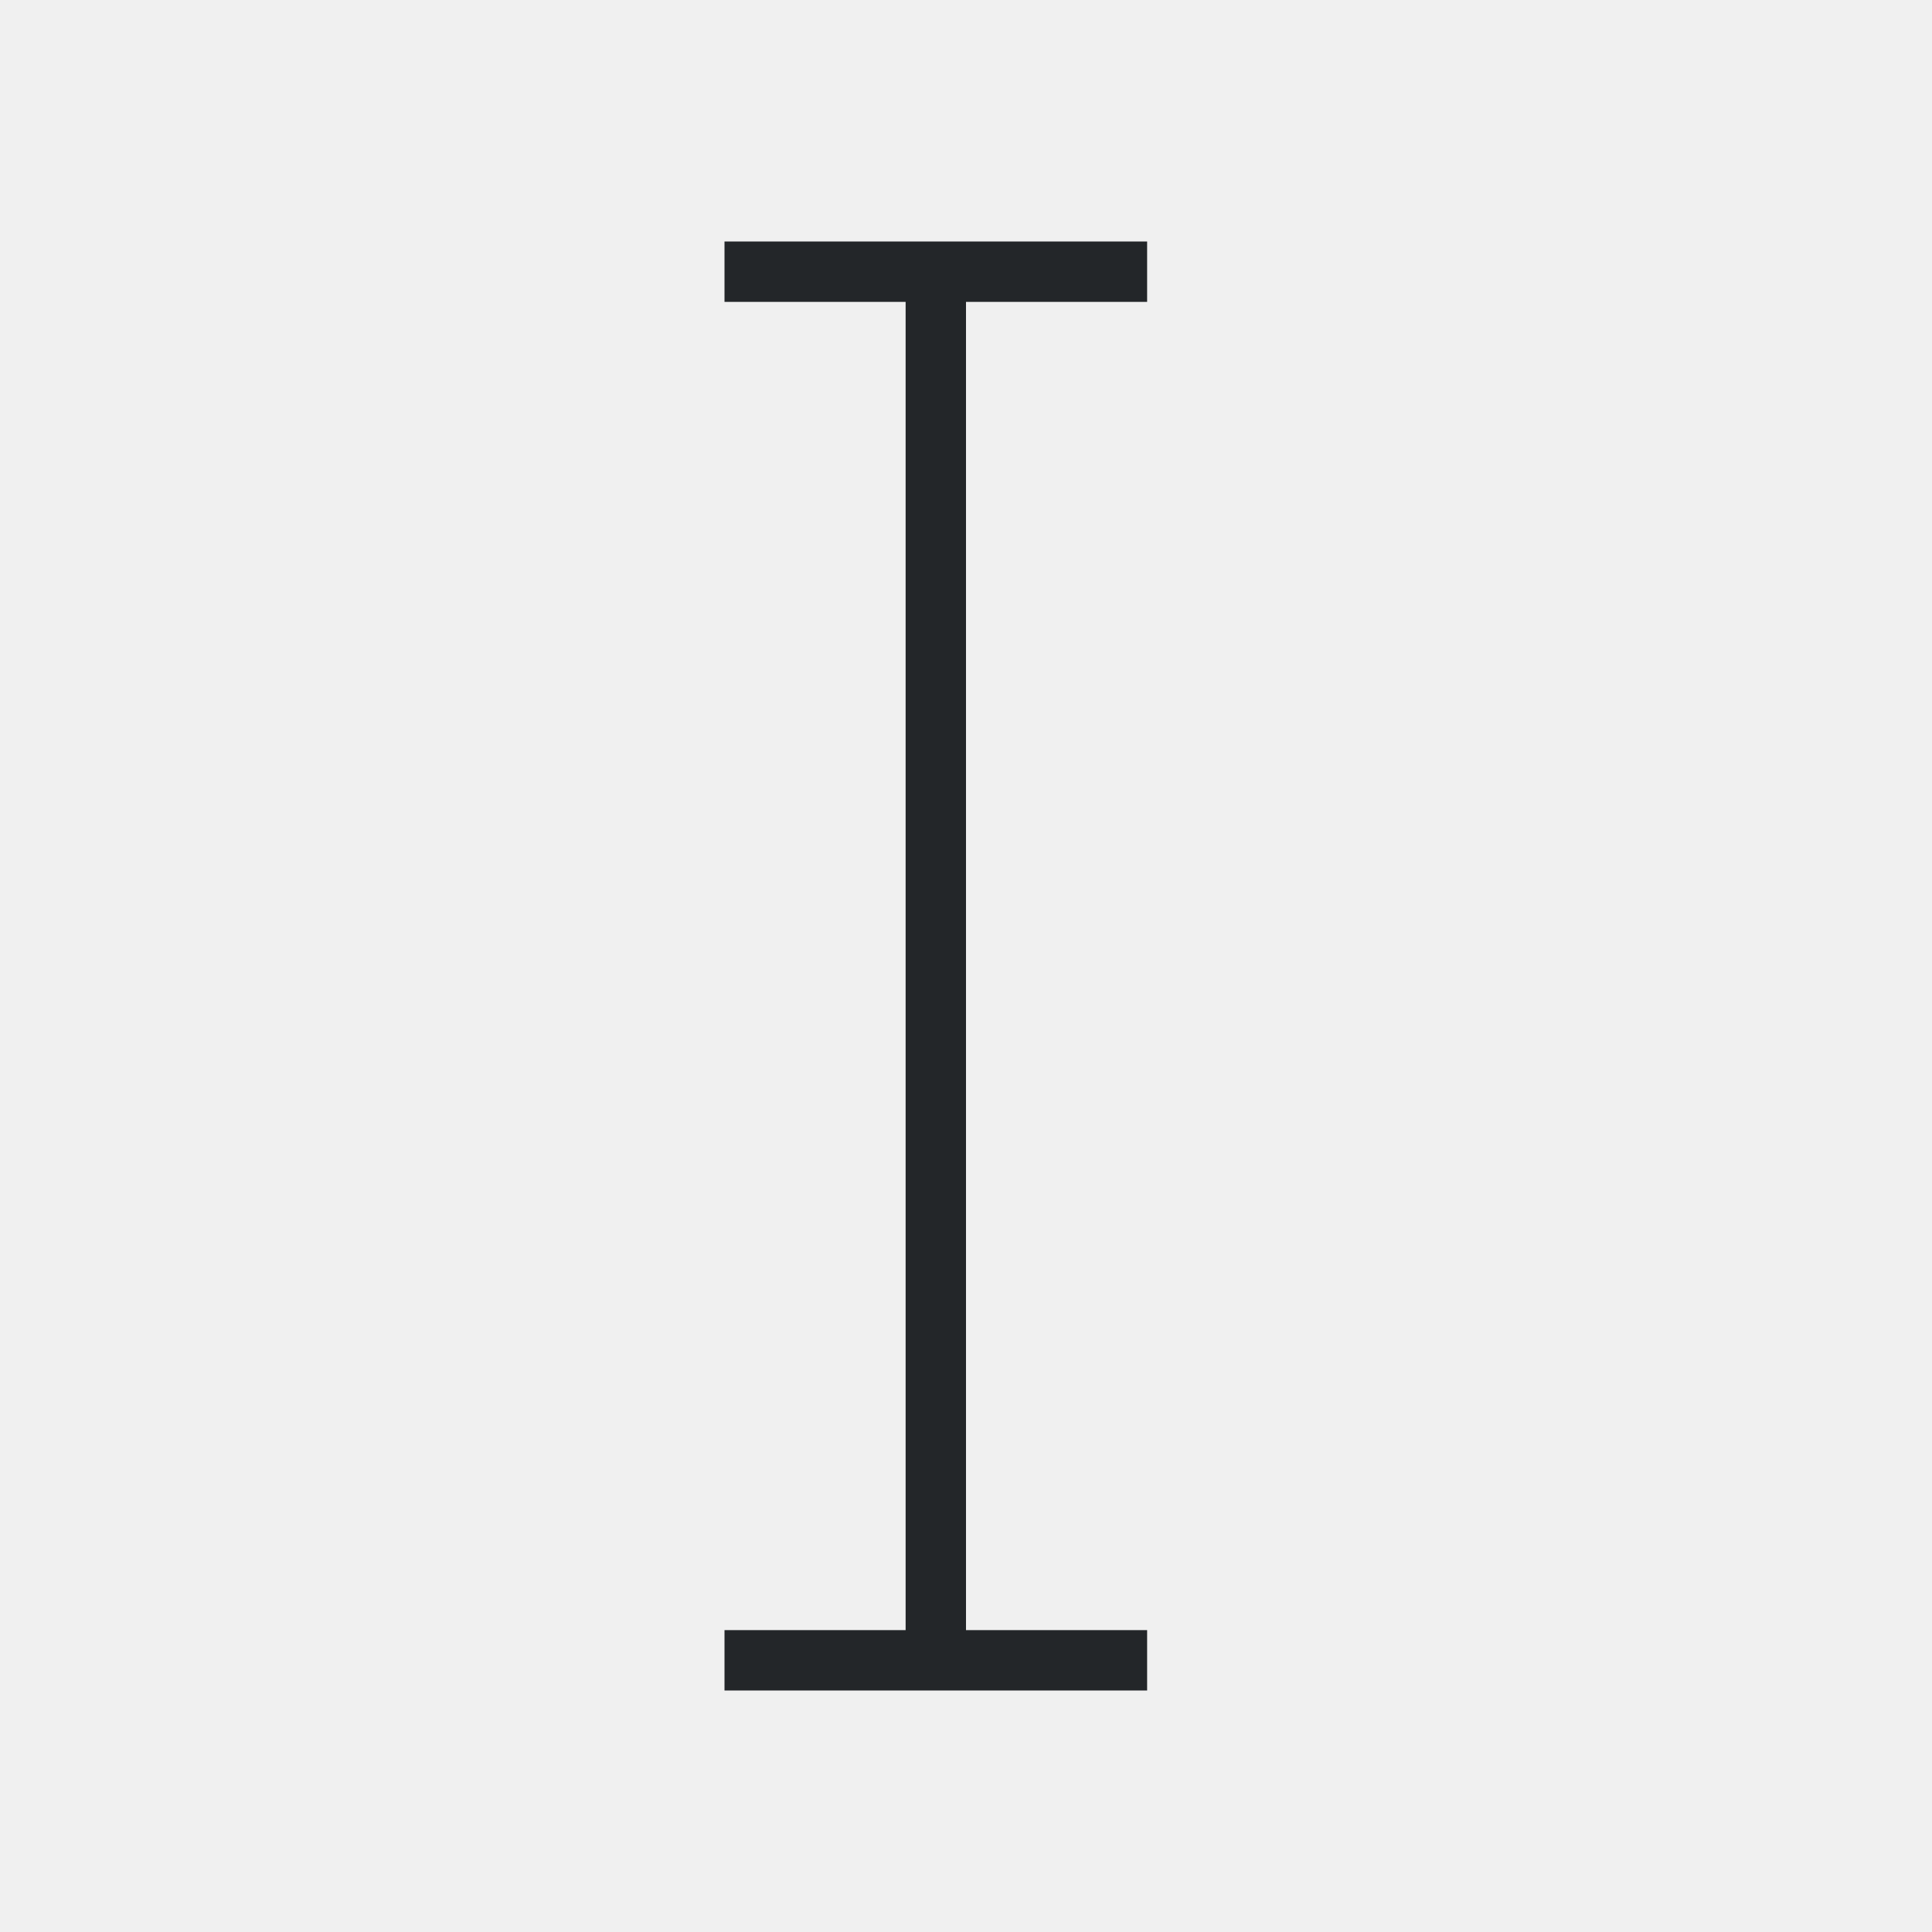
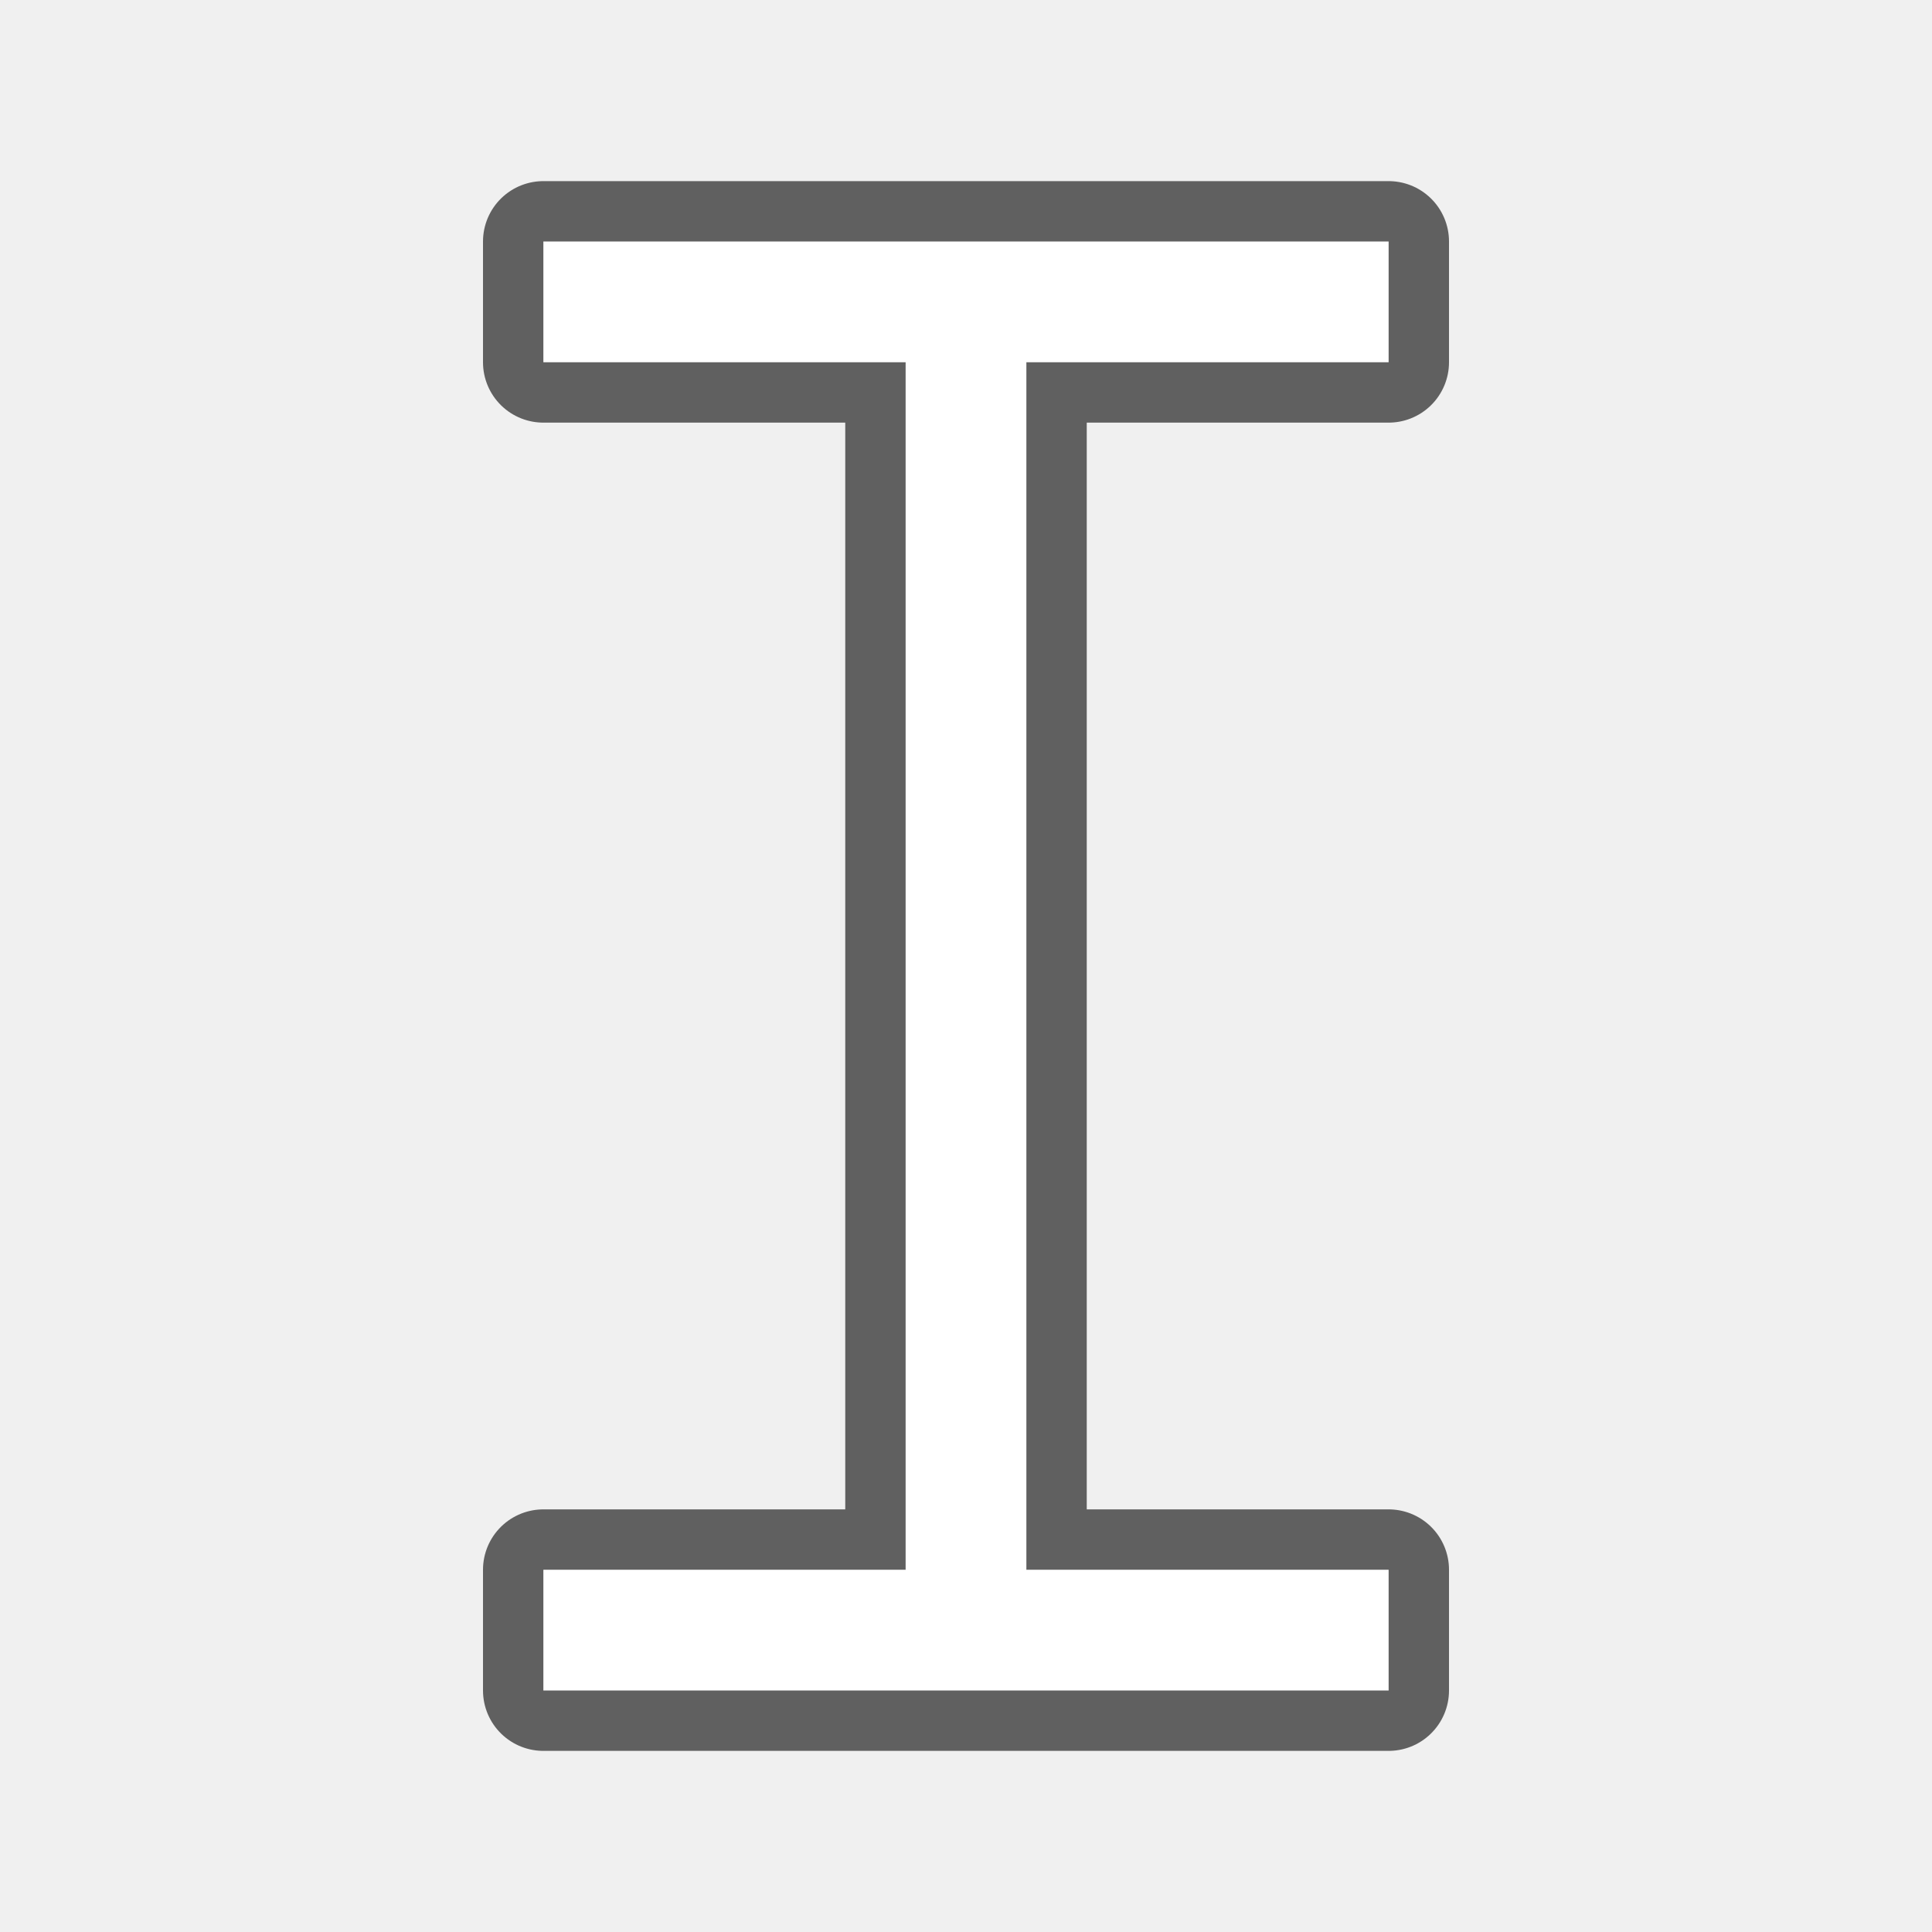
- <svg xmlns="http://www.w3.org/2000/svg" viewBox="0 0 32 32">
-   <path d="m12 4v1h3v22h-3v1h7v-1h-3v-22h3v-1z" fill="#232629" />
+ <svg xmlns="http://www.w3.org/2000/svg" viewBox="0 0 32 32" version="1.1" id="svg4">
+   <defs id="defs8" />
+   <path style="fill:#000000;stroke:#000000;opacity:0.6;stroke-width:2;stroke-miterlimit:4;stroke-dasharray:none;stroke-linejoin:round" id="path819" d="m 9,4 v 2 h 6 V 26 H 9 v 2 H 23 V 26 H 17 V 6 h 6 V 4 Z" />
+   <path d="m 9,4 v 2 h 6 V 26 H 9 v 2 H 23 V 26 H 17 V 6 h 6 V 4 Z" id="path2" style="fill:#ffffff" />
</svg>
